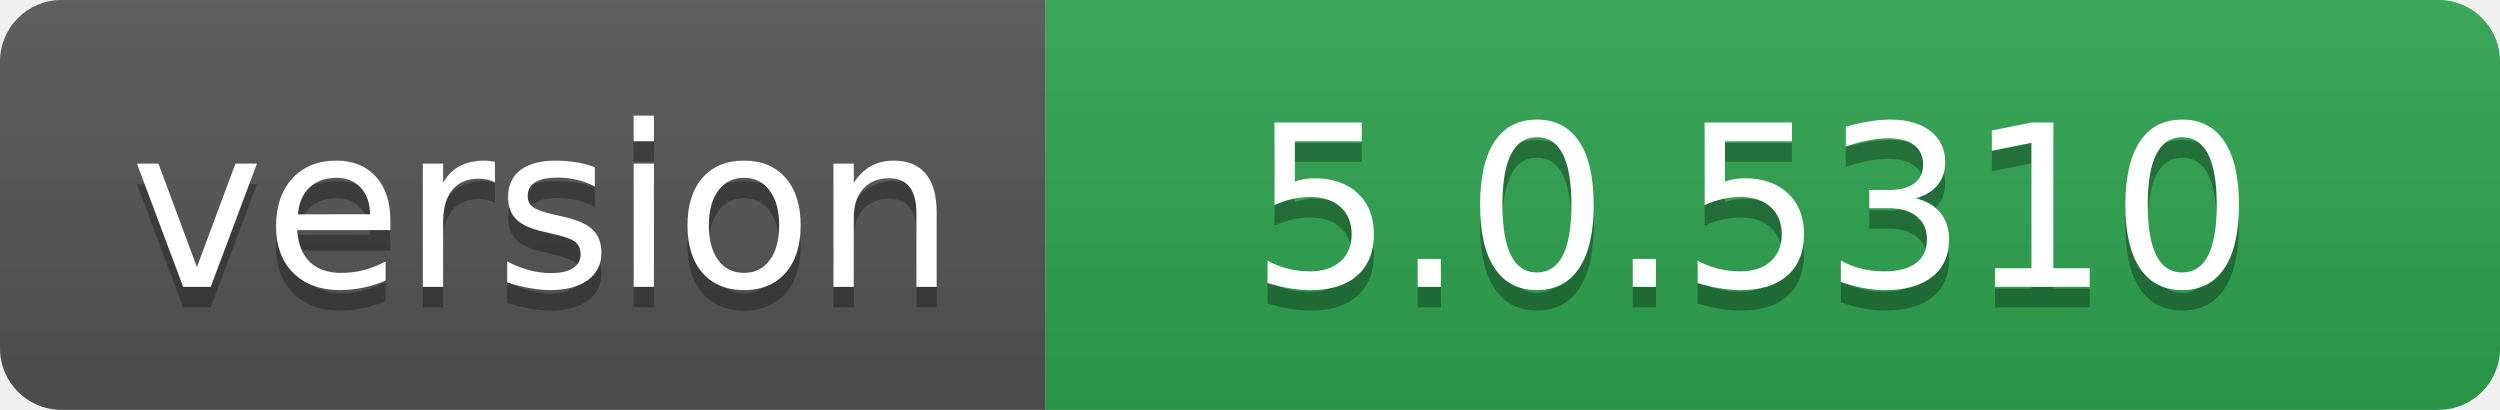
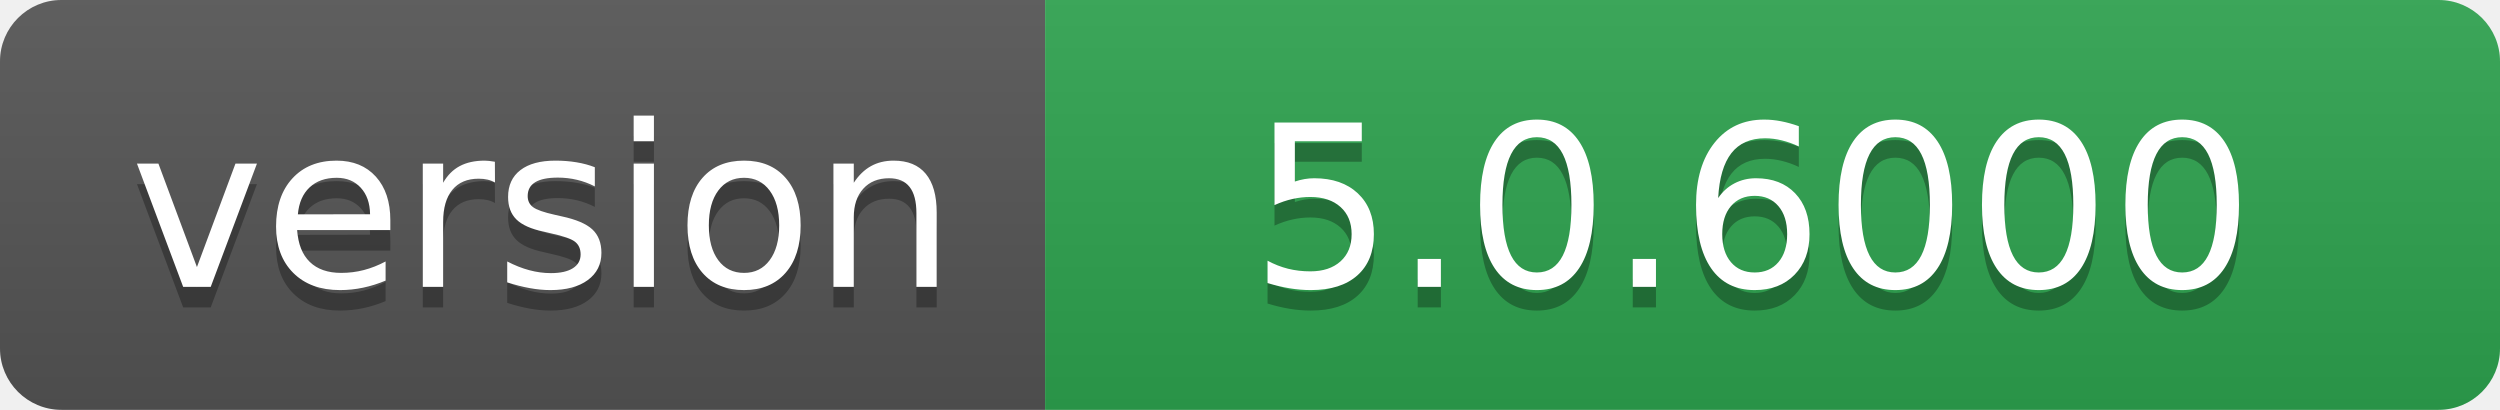
- <svg xmlns="http://www.w3.org/2000/svg" width="122" height="20" role="img" aria-label="version: 5.0.5310">
+ <svg xmlns="http://www.w3.org/2000/svg" width="122" height="20" role="img" aria-label="version: 5.0.6000">
  <linearGradient id="s" x2="0" y2="100%">
    <stop offset="0" stop-color="#bbb" stop-opacity=".1" />
    <stop offset="1" stop-opacity=".1" />
  </linearGradient>
  <clipPath id="r">
    <rect width="122" height="20" rx="3" fill="#fff" />
  </clipPath>
  <g clip-path="url(#r)">
    <rect width="51" height="20" fill="#555" />
    <rect x="51" width="71" height="20" fill="#2ea44f" />
    <rect width="122" height="20" fill="url(#s)" />
  </g>
  <g fill="#fff" text-anchor="middle" font-family="Verdana,Geneva,DejaVu Sans,sans-serif" text-rendering="geometricPrecision" font-size="110">
    <text aria-hidden="true" x="265" y="150" fill="#010101" fill-opacity=".3" transform="scale(.1)" textLength="410">version</text>
    <text x="265" y="140" transform="scale(.1)" fill="#fff" textLength="410">version</text>
-     <text aria-hidden="true" x="855" y="150" fill="#010101" fill-opacity=".3" transform="scale(.1)" textLength="610">5.0.5310</text>
-     <text x="855" y="140" transform="scale(.1)" fill="#fff" textLength="610">5.0.5310</text>
+     <text aria-hidden="true" x="855" y="150" fill="#010101" fill-opacity=".3" transform="scale(.1)" textLength="610">5.0.6000</text>
+     <text x="855" y="140" transform="scale(.1)" fill="#fff" textLength="610">5.0.6000</text>
  </g>
</svg>
